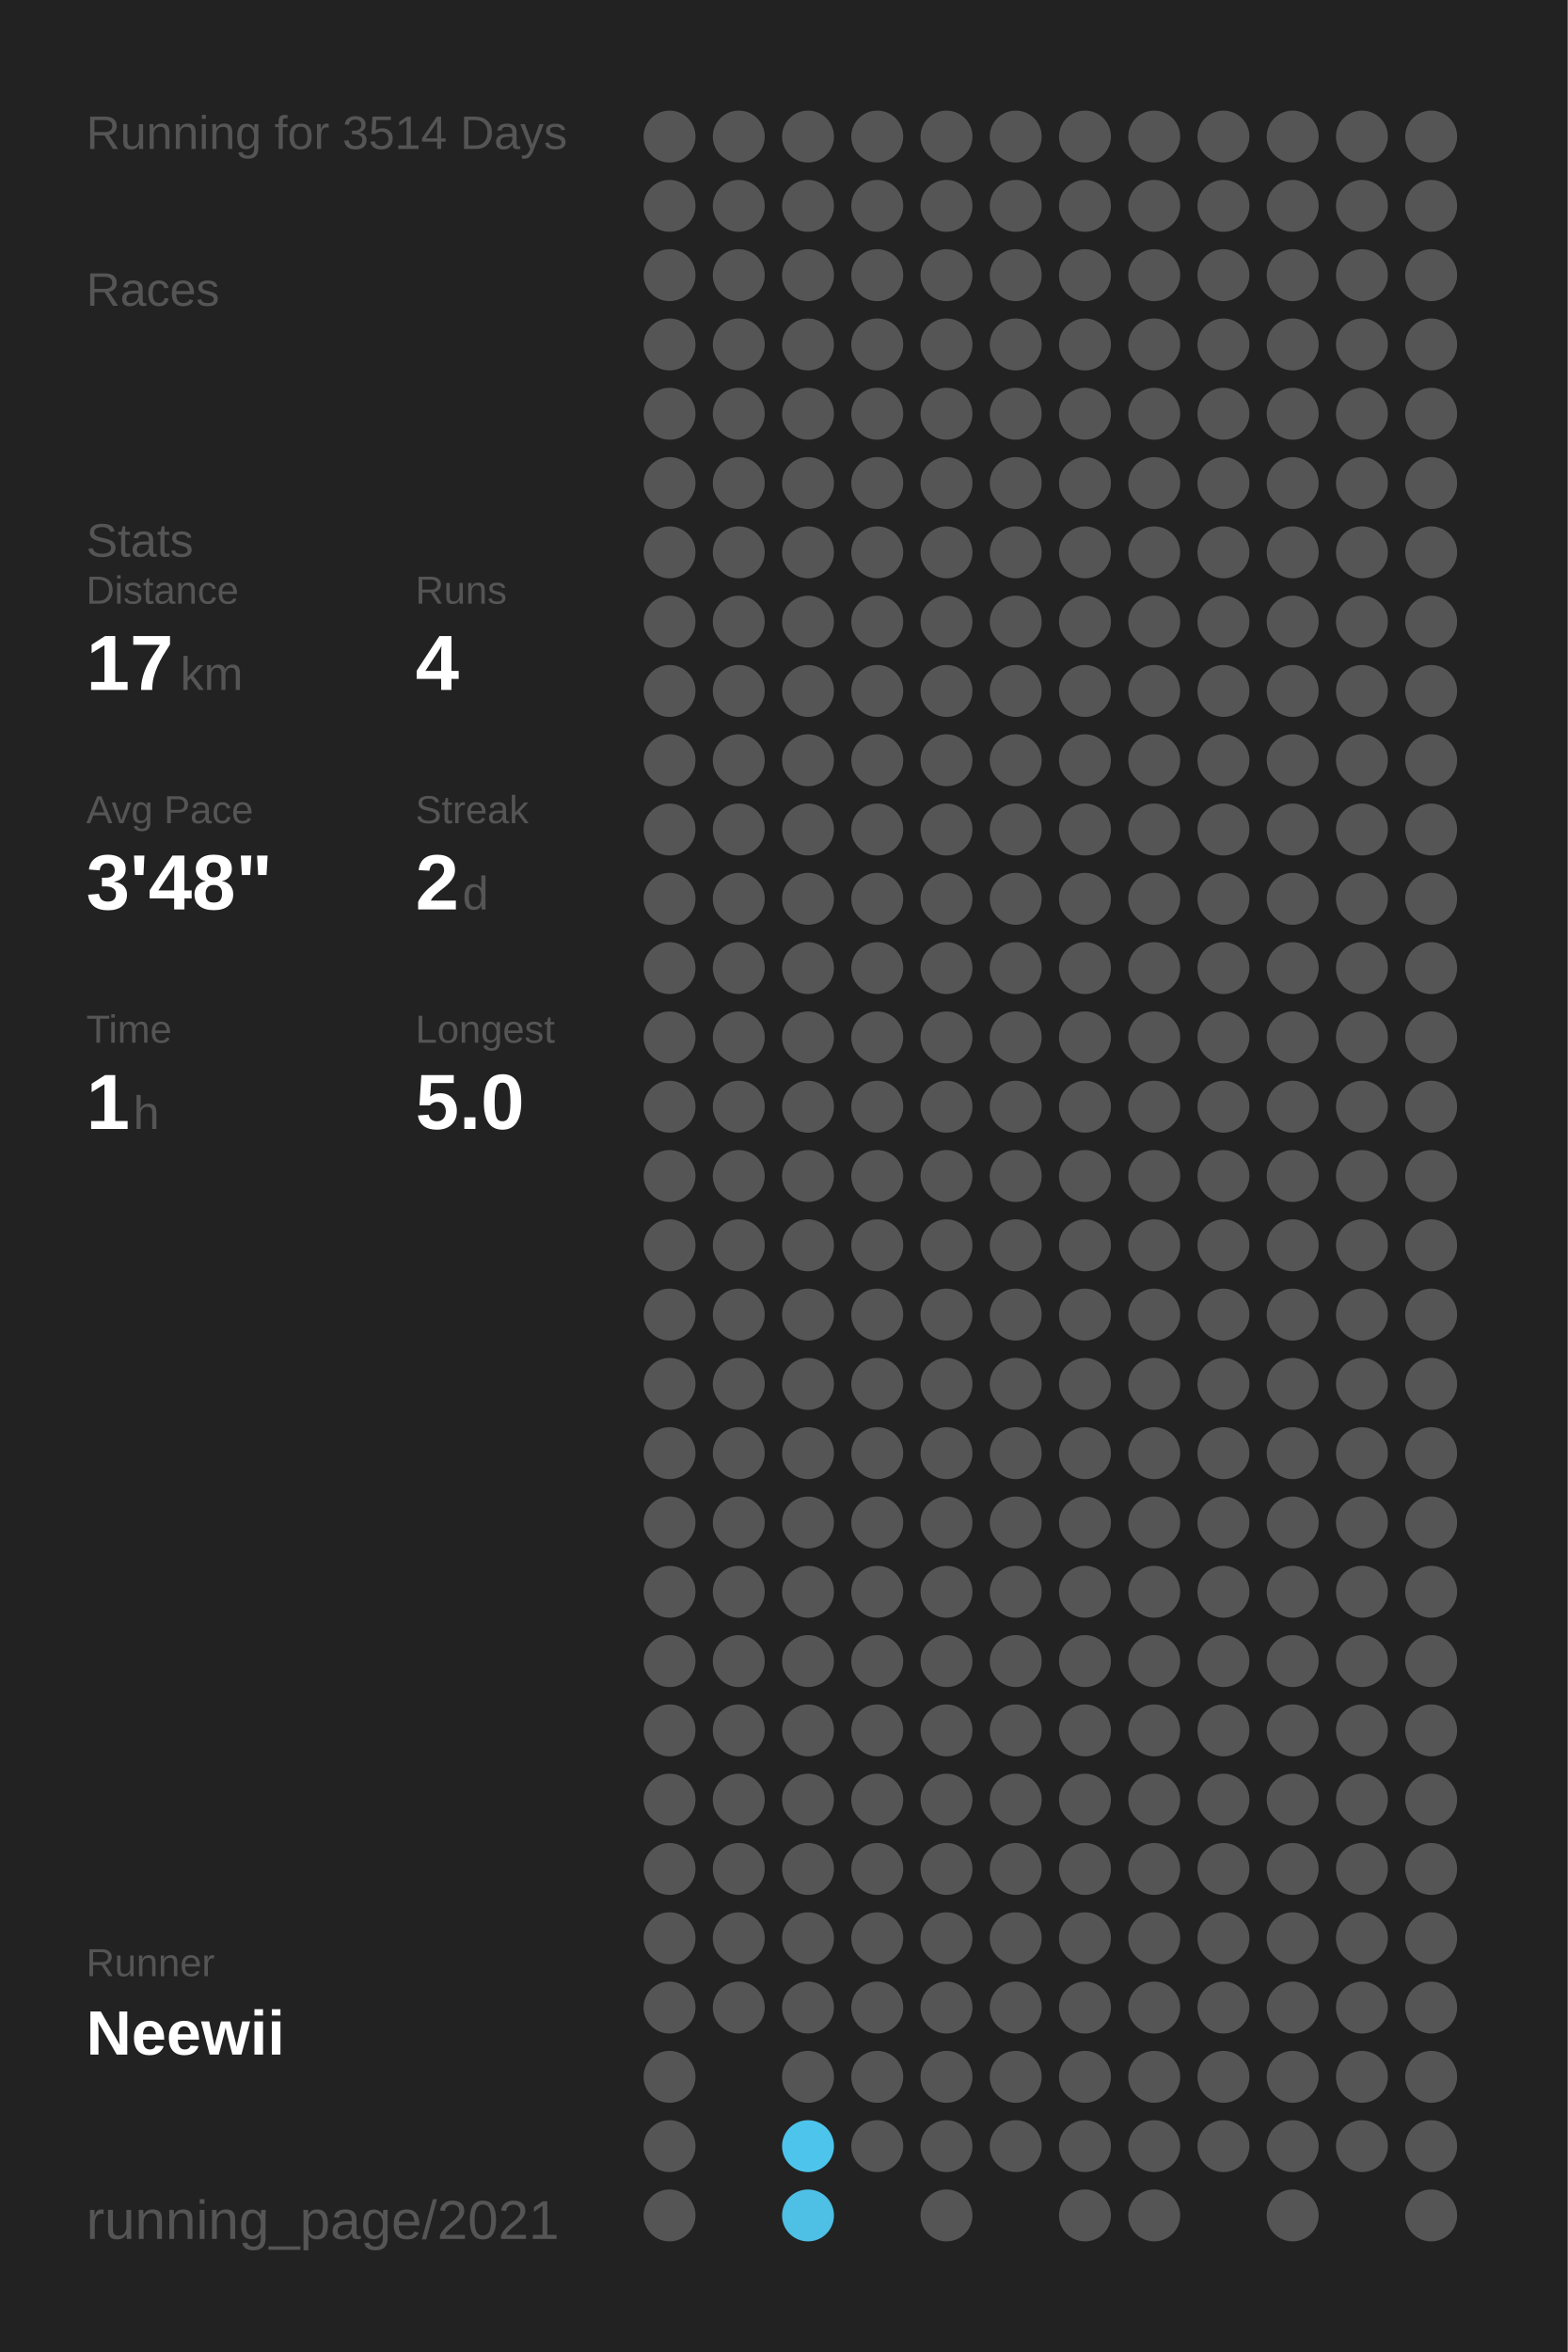
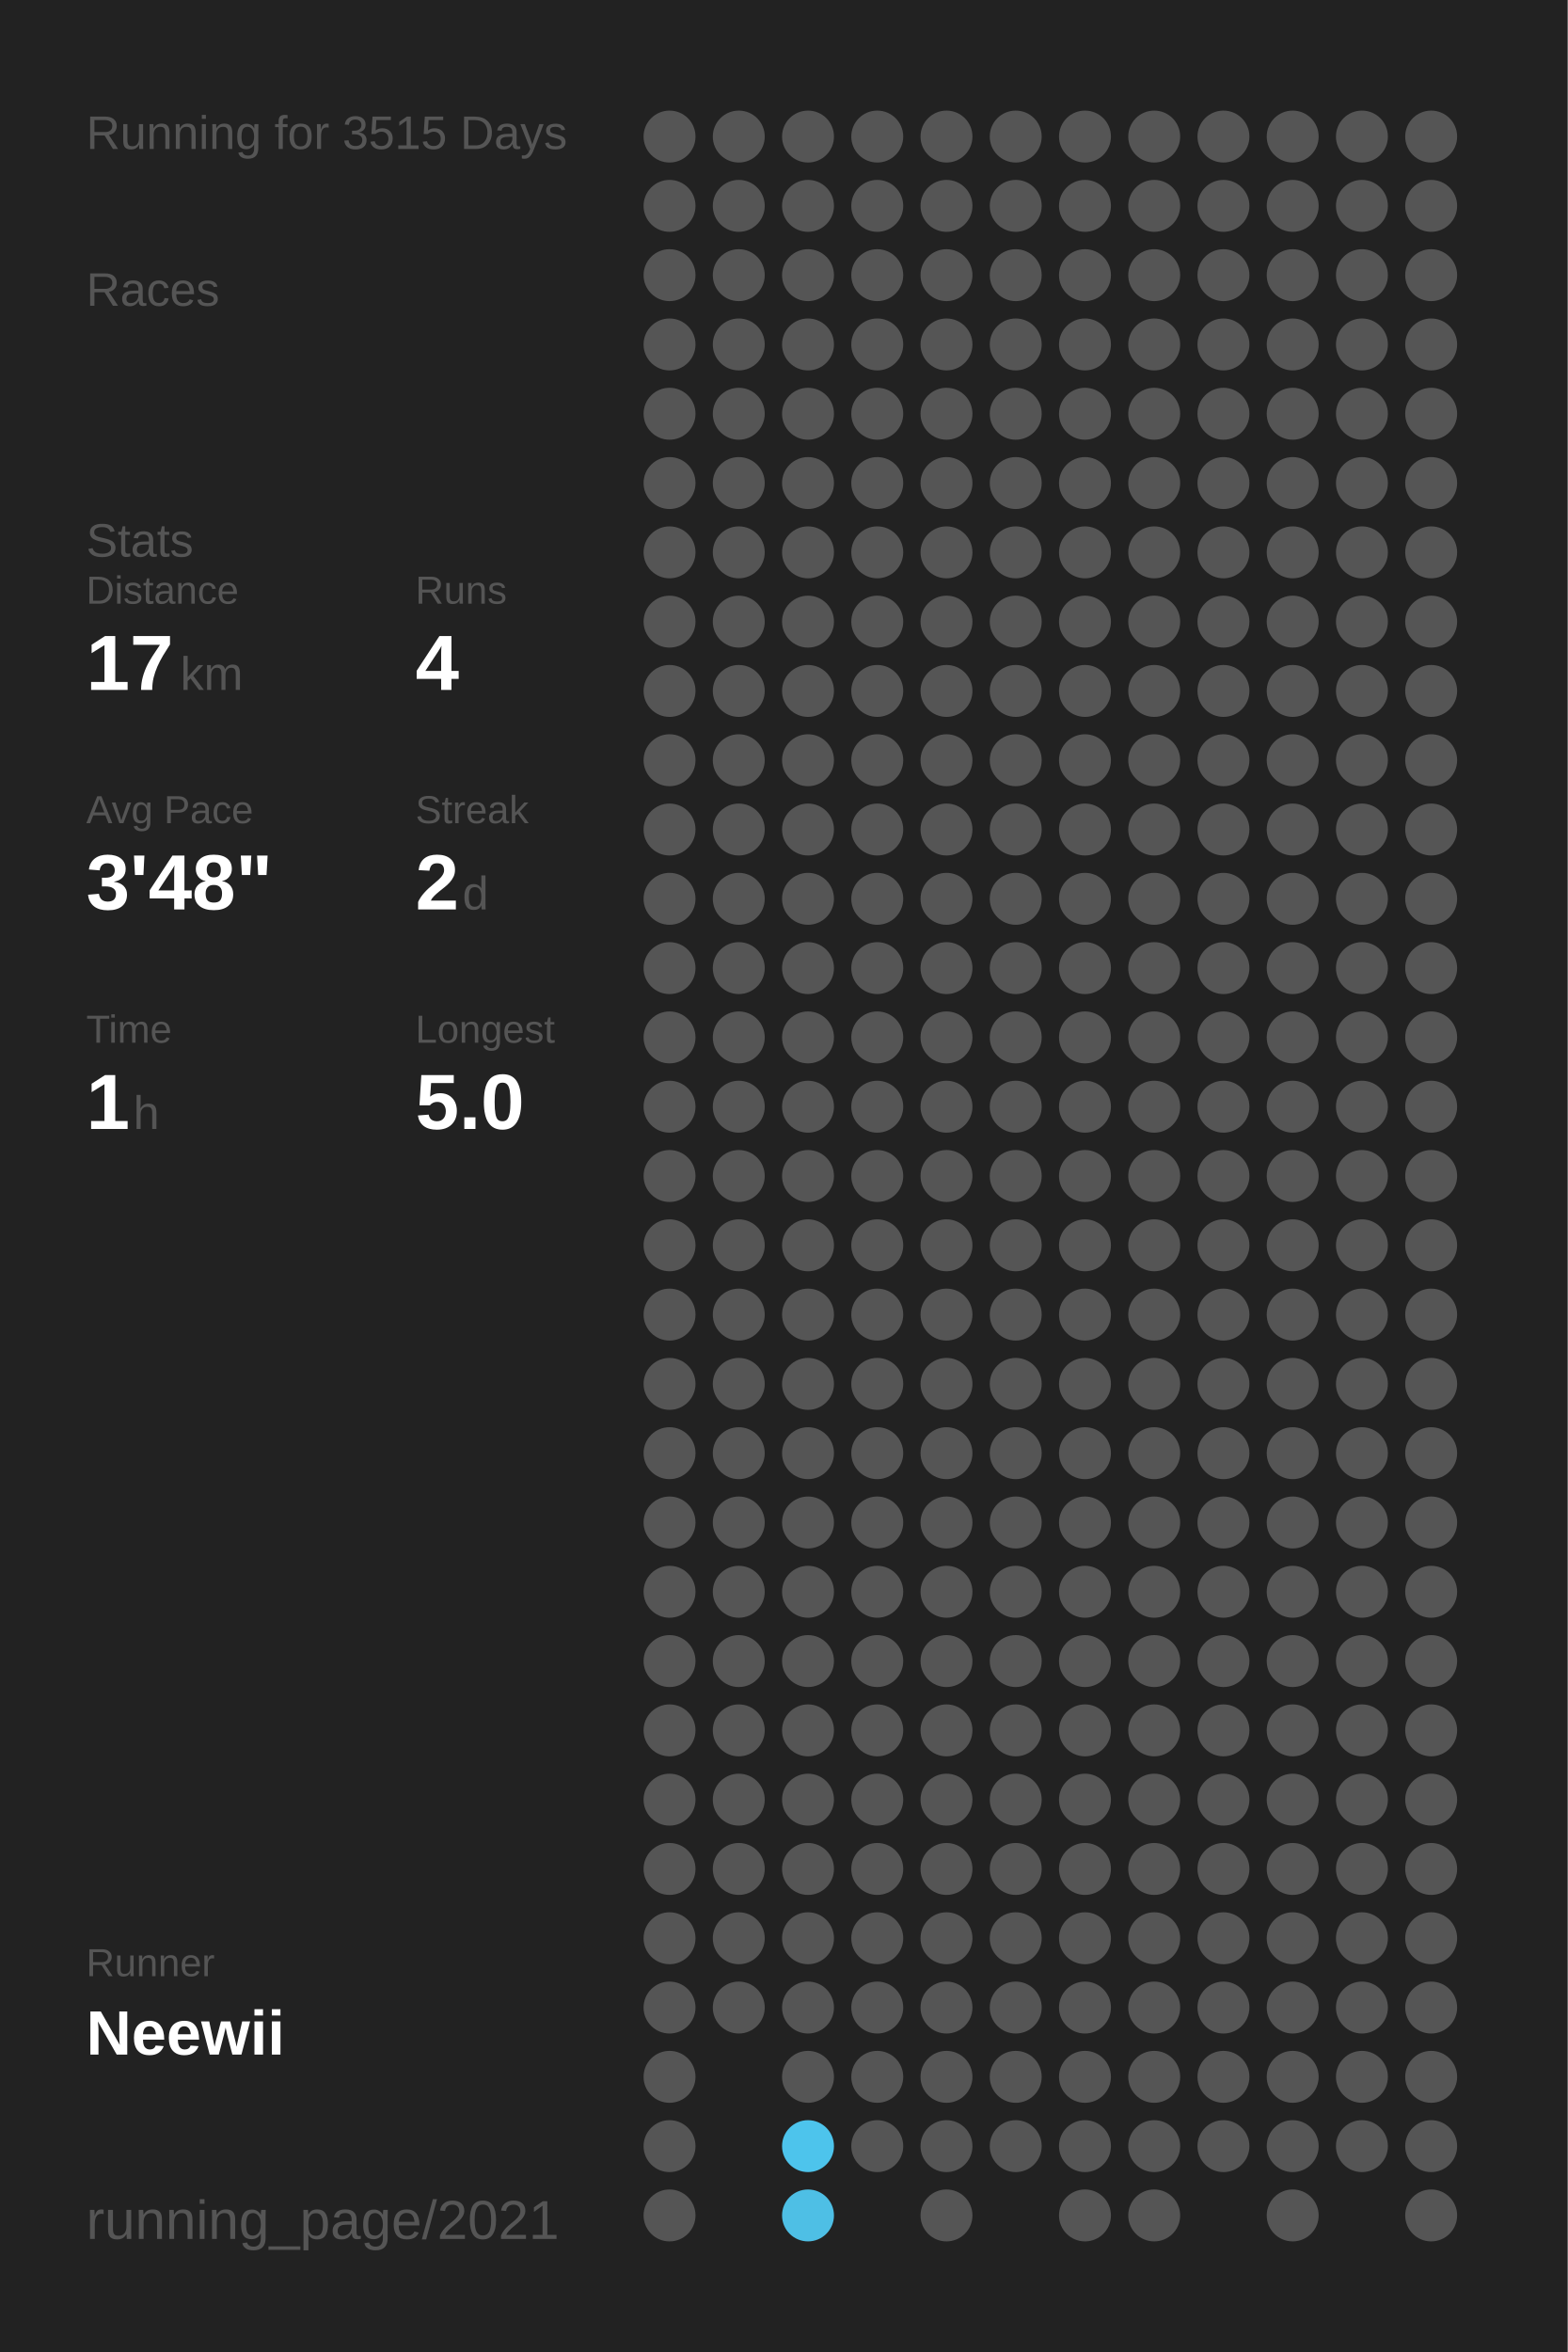
<svg xmlns="http://www.w3.org/2000/svg" baseProfile="full" height="300mm" version="1.1" viewBox="0,0,200,300" width="200mm">
  <defs />
  <rect fill="#222222" height="300" width="200" x="0" y="0" />
-   <text fill="#555555" style="font-size:6px; font-family:Arial;" x="11" y="19">Running for 3514 Days</text>
+   <text fill="#555555" style="font-size:6px; font-family:Arial;" x="11" y="19">Running for 3515 Days</text>
  <text fill="#555555" style="font-size:6px; font-family:Arial;" x="11" y="39">Races</text>
  <text fill="#555555" style="font-size:6px; font-family:Arial;" x="11" y="71">Stats</text>
  <text fill="#555555" style="font-size:5px; font-family:Arial;" x="11" y="77">Distance</text>
  <text fill="#FFFFFF" style="font-size:10px; font-family:Arial; font-weight:bold;" x="11" y="88">17</text>
  <text fill="#555555" style="font-size:6px; font-family:Arial;" x="23" y="88">km</text>
  <text fill="#555555" style="font-size:5px; font-family:Arial;" x="53" y="77">Runs</text>
  <text fill="#FFFFFF" style="font-size:10px; font-family:Arial; font-weight:bold;" x="53" y="88">4</text>
  <text fill="#555555" style="font-size:5px; font-family:Arial;" x="11" y="105">Avg Pace</text>
  <text fill="#FFFFFF" style="font-size:10px; font-family:Arial; font-weight:bold;" x="11" y="116">3'48"</text>
  <text fill="#555555" style="font-size:5px; font-family:Arial;" x="53" y="105">Streak</text>
  <text fill="#FFFFFF" style="font-size:10px; font-family:Arial; font-weight:bold;" x="53" y="116">2</text>
  <text fill="#555555" style="font-size:6px; font-family:Arial;" x="59" y="116">d</text>
  <text fill="#555555" style="font-size:5px; font-family:Arial;" x="11" y="133">Time</text>
  <text fill="#FFFFFF" style="font-size:10px; font-family:Arial; font-weight:bold;" x="11" y="144">1</text>
  <text fill="#555555" style="font-size:6px; font-family:Arial;" x="17" y="144">h</text>
  <text fill="#555555" style="font-size:5px; font-family:Arial;" x="53" y="133">Longest</text>
  <text fill="#FFFFFF" style="font-size:10px; font-family:Arial; font-weight:bold;" x="53" y="144">5.0</text>
  <text fill="#555555" style="font-size:5px; font-family:Arial;" x="11" y="252.065">Runner</text>
  <text fill="#FFFFFF" style="font-size:8px; font-family:Arial; font-weight:bold;" x="11" y="262.065">Neewii</text>
  <text fill="#555555" style="font-size:7px; font-family:Arial;" x="11" y="285.581">running_page/2021</text>
  <circle cx="85.417" cy="17.419" fill="#555555" r="3.312" />
  <circle cx="85.417" cy="26.258" fill="#555555" r="3.312" />
  <circle cx="85.417" cy="35.097" fill="#555555" r="3.312" />
  <circle cx="85.417" cy="43.935" fill="#555555" r="3.312" />
  <circle cx="85.417" cy="52.774" fill="#555555" r="3.312" />
  <circle cx="85.417" cy="61.613" fill="#555555" r="3.312" />
  <circle cx="85.417" cy="70.452" fill="#555555" r="3.312" />
  <circle cx="85.417" cy="79.29" fill="#555555" r="3.312" />
  <circle cx="85.417" cy="88.129" fill="#555555" r="3.312" />
  <circle cx="85.417" cy="96.968" fill="#555555" r="3.312" />
  <circle cx="85.417" cy="105.806" fill="#555555" r="3.312" />
  <circle cx="85.417" cy="114.645" fill="#555555" r="3.312" />
  <circle cx="85.417" cy="123.484" fill="#555555" r="3.312" />
  <circle cx="85.417" cy="132.323" fill="#555555" r="3.312" />
  <circle cx="85.417" cy="141.161" fill="#555555" r="3.312" />
  <circle cx="85.417" cy="150" fill="#555555" r="3.312" />
  <circle cx="85.417" cy="158.839" fill="#555555" r="3.312" />
  <circle cx="85.417" cy="167.677" fill="#555555" r="3.312" />
  <circle cx="85.417" cy="176.516" fill="#555555" r="3.312" />
  <circle cx="85.417" cy="185.355" fill="#555555" r="3.312" />
  <circle cx="85.417" cy="194.194" fill="#555555" r="3.312" />
  <circle cx="85.417" cy="203.032" fill="#555555" r="3.312" />
  <circle cx="85.417" cy="211.871" fill="#555555" r="3.312" />
  <circle cx="85.417" cy="220.71" fill="#555555" r="3.312" />
  <circle cx="85.417" cy="229.548" fill="#555555" r="3.312" />
  <circle cx="85.417" cy="238.387" fill="#555555" r="3.312" />
  <circle cx="85.417" cy="247.226" fill="#555555" r="3.312" />
  <circle cx="85.417" cy="256.065" fill="#555555" r="3.312" />
  <circle cx="85.417" cy="264.903" fill="#555555" r="3.312" />
  <circle cx="85.417" cy="273.742" fill="#555555" r="3.312" />
  <circle cx="85.417" cy="282.581" fill="#555555" r="3.312" />
  <circle cx="94.25" cy="17.419" fill="#555555" r="3.312" />
  <circle cx="94.25" cy="26.258" fill="#555555" r="3.312" />
  <circle cx="94.25" cy="35.097" fill="#555555" r="3.312" />
  <circle cx="94.25" cy="43.935" fill="#555555" r="3.312" />
  <circle cx="94.25" cy="52.774" fill="#555555" r="3.312" />
  <circle cx="94.25" cy="61.613" fill="#555555" r="3.312" />
  <circle cx="94.25" cy="70.452" fill="#555555" r="3.312" />
  <circle cx="94.25" cy="79.29" fill="#555555" r="3.312" />
  <circle cx="94.25" cy="88.129" fill="#555555" r="3.312" />
  <circle cx="94.25" cy="96.968" fill="#555555" r="3.312" />
  <circle cx="94.25" cy="105.806" fill="#555555" r="3.312" />
  <circle cx="94.25" cy="114.645" fill="#555555" r="3.312" />
  <circle cx="94.25" cy="123.484" fill="#555555" r="3.312" />
  <circle cx="94.25" cy="132.323" fill="#555555" r="3.312" />
  <circle cx="94.25" cy="141.161" fill="#555555" r="3.312" />
  <circle cx="94.25" cy="150" fill="#555555" r="3.312" />
  <circle cx="94.25" cy="158.839" fill="#555555" r="3.312" />
  <circle cx="94.25" cy="167.677" fill="#555555" r="3.312" />
  <circle cx="94.25" cy="176.516" fill="#555555" r="3.312" />
  <circle cx="94.25" cy="185.355" fill="#555555" r="3.312" />
  <circle cx="94.25" cy="194.194" fill="#555555" r="3.312" />
  <circle cx="94.25" cy="203.032" fill="#555555" r="3.312" />
  <circle cx="94.25" cy="211.871" fill="#555555" r="3.312" />
  <circle cx="94.25" cy="220.71" fill="#555555" r="3.312" />
  <circle cx="94.25" cy="229.548" fill="#555555" r="3.312" />
  <circle cx="94.25" cy="238.387" fill="#555555" r="3.312" />
  <circle cx="94.25" cy="247.226" fill="#555555" r="3.312" />
  <circle cx="94.25" cy="256.065" fill="#555555" r="3.312" />
  <circle cx="103.083" cy="17.419" fill="#555555" r="3.312" />
  <circle cx="103.083" cy="26.258" fill="#555555" r="3.312" />
  <circle cx="103.083" cy="35.097" fill="#555555" r="3.312" />
  <circle cx="103.083" cy="43.935" fill="#555555" r="3.312" />
  <circle cx="103.083" cy="52.774" fill="#555555" r="3.312" />
  <circle cx="103.083" cy="61.613" fill="#555555" r="3.312" />
  <circle cx="103.083" cy="70.452" fill="#555555" r="3.312" />
  <circle cx="103.083" cy="79.29" fill="#555555" r="3.312" />
  <circle cx="103.083" cy="88.129" fill="#555555" r="3.312" />
  <circle cx="103.083" cy="96.968" fill="#555555" r="3.312" />
  <circle cx="103.083" cy="105.806" fill="#555555" r="3.312" />
  <circle cx="103.083" cy="114.645" fill="#555555" r="3.312" />
  <circle cx="103.083" cy="123.484" fill="#555555" r="3.312" />
  <circle cx="103.083" cy="132.323" fill="#555555" r="3.312" />
  <circle cx="103.083" cy="141.161" fill="#555555" r="3.312" />
  <circle cx="103.083" cy="150" fill="#555555" r="3.312" />
  <circle cx="103.083" cy="158.839" fill="#555555" r="3.312" />
  <circle cx="103.083" cy="167.677" fill="#555555" r="3.312" />
  <circle cx="103.083" cy="176.516" fill="#555555" r="3.312" />
  <circle cx="103.083" cy="185.355" fill="#555555" r="3.312" />
  <circle cx="103.083" cy="194.194" fill="#555555" r="3.312" />
  <circle cx="103.083" cy="203.032" fill="#555555" r="3.312" />
  <circle cx="103.083" cy="211.871" fill="#555555" r="3.312" />
  <circle cx="103.083" cy="220.71" fill="#555555" r="3.312" />
  <circle cx="103.083" cy="229.548" fill="#555555" r="3.312" />
  <circle cx="103.083" cy="238.387" fill="#555555" r="3.312" />
  <circle cx="103.083" cy="247.226" fill="#555555" r="3.312" />
  <circle cx="103.083" cy="256.065" fill="#555555" r="3.312" />
  <circle cx="103.083" cy="264.903" fill="#555555" r="3.312" />
  <circle cx="103.083" cy="273.742" fill="#4dc4ec" r="3.312" />
  <circle cx="103.083" cy="282.581" fill="#4ebfe5" r="3.312" />
  <circle cx="111.917" cy="17.419" fill="#555555" r="3.312" />
  <circle cx="111.917" cy="26.258" fill="#555555" r="3.312" />
  <circle cx="111.917" cy="35.097" fill="#555555" r="3.312" />
  <circle cx="111.917" cy="43.935" fill="#555555" r="3.312" />
  <circle cx="111.917" cy="52.774" fill="#555555" r="3.312" />
  <circle cx="111.917" cy="61.613" fill="#555555" r="3.312" />
  <circle cx="111.917" cy="70.452" fill="#555555" r="3.312" />
  <circle cx="111.917" cy="79.29" fill="#555555" r="3.312" />
  <circle cx="111.917" cy="88.129" fill="#555555" r="3.312" />
  <circle cx="111.917" cy="96.968" fill="#555555" r="3.312" />
  <circle cx="111.917" cy="105.806" fill="#555555" r="3.312" />
  <circle cx="111.917" cy="114.645" fill="#555555" r="3.312" />
  <circle cx="111.917" cy="123.484" fill="#555555" r="3.312" />
  <circle cx="111.917" cy="132.323" fill="#555555" r="3.312" />
  <circle cx="111.917" cy="141.161" fill="#555555" r="3.312" />
  <circle cx="111.917" cy="150" fill="#555555" r="3.312" />
  <circle cx="111.917" cy="158.839" fill="#555555" r="3.312" />
  <circle cx="111.917" cy="167.677" fill="#555555" r="3.312" />
  <circle cx="111.917" cy="176.516" fill="#555555" r="3.312" />
  <circle cx="111.917" cy="185.355" fill="#555555" r="3.312" />
  <circle cx="111.917" cy="194.194" fill="#555555" r="3.312" />
  <circle cx="111.917" cy="203.032" fill="#555555" r="3.312" />
  <circle cx="111.917" cy="211.871" fill="#555555" r="3.312" />
  <circle cx="111.917" cy="220.71" fill="#555555" r="3.312" />
  <circle cx="111.917" cy="229.548" fill="#555555" r="3.312" />
  <circle cx="111.917" cy="238.387" fill="#555555" r="3.312" />
  <circle cx="111.917" cy="247.226" fill="#555555" r="3.312" />
  <circle cx="111.917" cy="256.065" fill="#555555" r="3.312" />
  <circle cx="111.917" cy="264.903" fill="#555555" r="3.312" />
  <circle cx="111.917" cy="273.742" fill="#555555" r="3.312" />
  <circle cx="120.75" cy="17.419" fill="#555555" r="3.312" />
  <circle cx="120.75" cy="26.258" fill="#555555" r="3.312" />
  <circle cx="120.75" cy="35.097" fill="#555555" r="3.312" />
  <circle cx="120.75" cy="43.935" fill="#555555" r="3.312" />
  <circle cx="120.75" cy="52.774" fill="#555555" r="3.312" />
  <circle cx="120.75" cy="61.613" fill="#555555" r="3.312" />
  <circle cx="120.75" cy="70.452" fill="#555555" r="3.312" />
  <circle cx="120.75" cy="79.29" fill="#555555" r="3.312" />
  <circle cx="120.75" cy="88.129" fill="#555555" r="3.312" />
  <circle cx="120.75" cy="96.968" fill="#555555" r="3.312" />
  <circle cx="120.75" cy="105.806" fill="#555555" r="3.312" />
  <circle cx="120.75" cy="114.645" fill="#555555" r="3.312" />
  <circle cx="120.75" cy="123.484" fill="#555555" r="3.312" />
  <circle cx="120.75" cy="132.323" fill="#555555" r="3.312" />
  <circle cx="120.75" cy="141.161" fill="#555555" r="3.312" />
  <circle cx="120.75" cy="150" fill="#555555" r="3.312" />
  <circle cx="120.75" cy="158.839" fill="#555555" r="3.312" />
  <circle cx="120.75" cy="167.677" fill="#555555" r="3.312" />
  <circle cx="120.75" cy="176.516" fill="#555555" r="3.312" />
  <circle cx="120.75" cy="185.355" fill="#555555" r="3.312" />
  <circle cx="120.75" cy="194.194" fill="#555555" r="3.312" />
  <circle cx="120.75" cy="203.032" fill="#555555" r="3.312" />
  <circle cx="120.75" cy="211.871" fill="#555555" r="3.312" />
  <circle cx="120.75" cy="220.71" fill="#555555" r="3.312" />
  <circle cx="120.75" cy="229.548" fill="#555555" r="3.312" />
  <circle cx="120.75" cy="238.387" fill="#555555" r="3.312" />
  <circle cx="120.75" cy="247.226" fill="#555555" r="3.312" />
  <circle cx="120.75" cy="256.065" fill="#555555" r="3.312" />
  <circle cx="120.75" cy="264.903" fill="#555555" r="3.312" />
  <circle cx="120.75" cy="273.742" fill="#555555" r="3.312" />
  <circle cx="120.75" cy="282.581" fill="#555555" r="3.312" />
  <circle cx="129.583" cy="17.419" fill="#555555" r="3.312" />
  <circle cx="129.583" cy="26.258" fill="#555555" r="3.312" />
  <circle cx="129.583" cy="35.097" fill="#555555" r="3.312" />
  <circle cx="129.583" cy="43.935" fill="#555555" r="3.312" />
  <circle cx="129.583" cy="52.774" fill="#555555" r="3.312" />
  <circle cx="129.583" cy="61.613" fill="#555555" r="3.312" />
  <circle cx="129.583" cy="70.452" fill="#555555" r="3.312" />
  <circle cx="129.583" cy="79.29" fill="#555555" r="3.312" />
  <circle cx="129.583" cy="88.129" fill="#555555" r="3.312" />
  <circle cx="129.583" cy="96.968" fill="#555555" r="3.312" />
  <circle cx="129.583" cy="105.806" fill="#555555" r="3.312" />
  <circle cx="129.583" cy="114.645" fill="#555555" r="3.312" />
  <circle cx="129.583" cy="123.484" fill="#555555" r="3.312" />
  <circle cx="129.583" cy="132.323" fill="#555555" r="3.312" />
  <circle cx="129.583" cy="141.161" fill="#555555" r="3.312" />
  <circle cx="129.583" cy="150" fill="#555555" r="3.312" />
  <circle cx="129.583" cy="158.839" fill="#555555" r="3.312" />
  <circle cx="129.583" cy="167.677" fill="#555555" r="3.312" />
  <circle cx="129.583" cy="176.516" fill="#555555" r="3.312" />
  <circle cx="129.583" cy="185.355" fill="#555555" r="3.312" />
  <circle cx="129.583" cy="194.194" fill="#555555" r="3.312" />
  <circle cx="129.583" cy="203.032" fill="#555555" r="3.312" />
  <circle cx="129.583" cy="211.871" fill="#555555" r="3.312" />
  <circle cx="129.583" cy="220.71" fill="#555555" r="3.312" />
  <circle cx="129.583" cy="229.548" fill="#555555" r="3.312" />
  <circle cx="129.583" cy="238.387" fill="#555555" r="3.312" />
  <circle cx="129.583" cy="247.226" fill="#555555" r="3.312" />
  <circle cx="129.583" cy="256.065" fill="#555555" r="3.312" />
  <circle cx="129.583" cy="264.903" fill="#555555" r="3.312" />
  <circle cx="129.583" cy="273.742" fill="#555555" r="3.312" />
  <circle cx="138.417" cy="17.419" fill="#555555" r="3.312" />
  <circle cx="138.417" cy="26.258" fill="#555555" r="3.312" />
  <circle cx="138.417" cy="35.097" fill="#555555" r="3.312" />
  <circle cx="138.417" cy="43.935" fill="#555555" r="3.312" />
  <circle cx="138.417" cy="52.774" fill="#555555" r="3.312" />
  <circle cx="138.417" cy="61.613" fill="#555555" r="3.312" />
  <circle cx="138.417" cy="70.452" fill="#555555" r="3.312" />
  <circle cx="138.417" cy="79.29" fill="#555555" r="3.312" />
  <circle cx="138.417" cy="88.129" fill="#555555" r="3.312" />
  <circle cx="138.417" cy="96.968" fill="#555555" r="3.312" />
  <circle cx="138.417" cy="105.806" fill="#555555" r="3.312" />
  <circle cx="138.417" cy="114.645" fill="#555555" r="3.312" />
  <circle cx="138.417" cy="123.484" fill="#555555" r="3.312" />
  <circle cx="138.417" cy="132.323" fill="#555555" r="3.312" />
  <circle cx="138.417" cy="141.161" fill="#555555" r="3.312" />
  <circle cx="138.417" cy="150" fill="#555555" r="3.312" />
  <circle cx="138.417" cy="158.839" fill="#555555" r="3.312" />
  <circle cx="138.417" cy="167.677" fill="#555555" r="3.312" />
  <circle cx="138.417" cy="176.516" fill="#555555" r="3.312" />
  <circle cx="138.417" cy="185.355" fill="#555555" r="3.312" />
  <circle cx="138.417" cy="194.194" fill="#555555" r="3.312" />
  <circle cx="138.417" cy="203.032" fill="#555555" r="3.312" />
  <circle cx="138.417" cy="211.871" fill="#555555" r="3.312" />
  <circle cx="138.417" cy="220.71" fill="#555555" r="3.312" />
  <circle cx="138.417" cy="229.548" fill="#555555" r="3.312" />
  <circle cx="138.417" cy="238.387" fill="#555555" r="3.312" />
  <circle cx="138.417" cy="247.226" fill="#555555" r="3.312" />
  <circle cx="138.417" cy="256.065" fill="#555555" r="3.312" />
  <circle cx="138.417" cy="264.903" fill="#555555" r="3.312" />
  <circle cx="138.417" cy="273.742" fill="#555555" r="3.312" />
  <circle cx="138.417" cy="282.581" fill="#555555" r="3.312" />
  <circle cx="147.25" cy="17.419" fill="#555555" r="3.312" />
  <circle cx="147.25" cy="26.258" fill="#555555" r="3.312" />
  <circle cx="147.25" cy="35.097" fill="#555555" r="3.312" />
  <circle cx="147.25" cy="43.935" fill="#555555" r="3.312" />
  <circle cx="147.25" cy="52.774" fill="#555555" r="3.312" />
  <circle cx="147.25" cy="61.613" fill="#555555" r="3.312" />
  <circle cx="147.25" cy="70.452" fill="#555555" r="3.312" />
  <circle cx="147.25" cy="79.29" fill="#555555" r="3.312" />
  <circle cx="147.25" cy="88.129" fill="#555555" r="3.312" />
  <circle cx="147.25" cy="96.968" fill="#555555" r="3.312" />
  <circle cx="147.25" cy="105.806" fill="#555555" r="3.312" />
  <circle cx="147.25" cy="114.645" fill="#555555" r="3.312" />
  <circle cx="147.25" cy="123.484" fill="#555555" r="3.312" />
  <circle cx="147.25" cy="132.323" fill="#555555" r="3.312" />
  <circle cx="147.25" cy="141.161" fill="#555555" r="3.312" />
  <circle cx="147.25" cy="150" fill="#555555" r="3.312" />
  <circle cx="147.25" cy="158.839" fill="#555555" r="3.312" />
  <circle cx="147.25" cy="167.677" fill="#555555" r="3.312" />
  <circle cx="147.25" cy="176.516" fill="#555555" r="3.312" />
  <circle cx="147.25" cy="185.355" fill="#555555" r="3.312" />
  <circle cx="147.25" cy="194.194" fill="#555555" r="3.312" />
  <circle cx="147.25" cy="203.032" fill="#555555" r="3.312" />
  <circle cx="147.25" cy="211.871" fill="#555555" r="3.312" />
  <circle cx="147.25" cy="220.71" fill="#555555" r="3.312" />
  <circle cx="147.25" cy="229.548" fill="#555555" r="3.312" />
  <circle cx="147.25" cy="238.387" fill="#555555" r="3.312" />
  <circle cx="147.25" cy="247.226" fill="#555555" r="3.312" />
  <circle cx="147.25" cy="256.065" fill="#555555" r="3.312" />
  <circle cx="147.25" cy="264.903" fill="#555555" r="3.312" />
  <circle cx="147.25" cy="273.742" fill="#555555" r="3.312" />
  <circle cx="147.25" cy="282.581" fill="#555555" r="3.312" />
  <circle cx="156.083" cy="17.419" fill="#555555" r="3.312" />
  <circle cx="156.083" cy="26.258" fill="#555555" r="3.312" />
  <circle cx="156.083" cy="35.097" fill="#555555" r="3.312" />
  <circle cx="156.083" cy="43.935" fill="#555555" r="3.312" />
  <circle cx="156.083" cy="52.774" fill="#555555" r="3.312" />
  <circle cx="156.083" cy="61.613" fill="#555555" r="3.312" />
  <circle cx="156.083" cy="70.452" fill="#555555" r="3.312" />
  <circle cx="156.083" cy="79.29" fill="#555555" r="3.312" />
  <circle cx="156.083" cy="88.129" fill="#555555" r="3.312" />
  <circle cx="156.083" cy="96.968" fill="#555555" r="3.312" />
  <circle cx="156.083" cy="105.806" fill="#555555" r="3.312" />
  <circle cx="156.083" cy="114.645" fill="#555555" r="3.312" />
  <circle cx="156.083" cy="123.484" fill="#555555" r="3.312" />
  <circle cx="156.083" cy="132.323" fill="#555555" r="3.312" />
  <circle cx="156.083" cy="141.161" fill="#555555" r="3.312" />
  <circle cx="156.083" cy="150" fill="#555555" r="3.312" />
  <circle cx="156.083" cy="158.839" fill="#555555" r="3.312" />
  <circle cx="156.083" cy="167.677" fill="#555555" r="3.312" />
  <circle cx="156.083" cy="176.516" fill="#555555" r="3.312" />
  <circle cx="156.083" cy="185.355" fill="#555555" r="3.312" />
  <circle cx="156.083" cy="194.194" fill="#555555" r="3.312" />
  <circle cx="156.083" cy="203.032" fill="#555555" r="3.312" />
  <circle cx="156.083" cy="211.871" fill="#555555" r="3.312" />
  <circle cx="156.083" cy="220.71" fill="#555555" r="3.312" />
  <circle cx="156.083" cy="229.548" fill="#555555" r="3.312" />
  <circle cx="156.083" cy="238.387" fill="#555555" r="3.312" />
  <circle cx="156.083" cy="247.226" fill="#555555" r="3.312" />
  <circle cx="156.083" cy="256.065" fill="#555555" r="3.312" />
  <circle cx="156.083" cy="264.903" fill="#555555" r="3.312" />
  <circle cx="156.083" cy="273.742" fill="#555555" r="3.312" />
  <circle cx="164.917" cy="17.419" fill="#555555" r="3.312" />
  <circle cx="164.917" cy="26.258" fill="#555555" r="3.312" />
  <circle cx="164.917" cy="35.097" fill="#555555" r="3.312" />
  <circle cx="164.917" cy="43.935" fill="#555555" r="3.312" />
  <circle cx="164.917" cy="52.774" fill="#555555" r="3.312" />
  <circle cx="164.917" cy="61.613" fill="#555555" r="3.312" />
  <circle cx="164.917" cy="70.452" fill="#555555" r="3.312" />
  <circle cx="164.917" cy="79.29" fill="#555555" r="3.312" />
  <circle cx="164.917" cy="88.129" fill="#555555" r="3.312" />
  <circle cx="164.917" cy="96.968" fill="#555555" r="3.312" />
  <circle cx="164.917" cy="105.806" fill="#555555" r="3.312" />
  <circle cx="164.917" cy="114.645" fill="#555555" r="3.312" />
  <circle cx="164.917" cy="123.484" fill="#555555" r="3.312" />
  <circle cx="164.917" cy="132.323" fill="#555555" r="3.312" />
  <circle cx="164.917" cy="141.161" fill="#555555" r="3.312" />
  <circle cx="164.917" cy="150" fill="#555555" r="3.312" />
  <circle cx="164.917" cy="158.839" fill="#555555" r="3.312" />
  <circle cx="164.917" cy="167.677" fill="#555555" r="3.312" />
  <circle cx="164.917" cy="176.516" fill="#555555" r="3.312" />
  <circle cx="164.917" cy="185.355" fill="#555555" r="3.312" />
  <circle cx="164.917" cy="194.194" fill="#555555" r="3.312" />
  <circle cx="164.917" cy="203.032" fill="#555555" r="3.312" />
  <circle cx="164.917" cy="211.871" fill="#555555" r="3.312" />
  <circle cx="164.917" cy="220.71" fill="#555555" r="3.312" />
  <circle cx="164.917" cy="229.548" fill="#555555" r="3.312" />
  <circle cx="164.917" cy="238.387" fill="#555555" r="3.312" />
  <circle cx="164.917" cy="247.226" fill="#555555" r="3.312" />
  <circle cx="164.917" cy="256.065" fill="#555555" r="3.312" />
  <circle cx="164.917" cy="264.903" fill="#555555" r="3.312" />
  <circle cx="164.917" cy="273.742" fill="#555555" r="3.312" />
  <circle cx="164.917" cy="282.581" fill="#555555" r="3.312" />
  <circle cx="173.75" cy="17.419" fill="#555555" r="3.312" />
  <circle cx="173.75" cy="26.258" fill="#555555" r="3.312" />
  <circle cx="173.75" cy="35.097" fill="#555555" r="3.312" />
  <circle cx="173.75" cy="43.935" fill="#555555" r="3.312" />
  <circle cx="173.75" cy="52.774" fill="#555555" r="3.312" />
  <circle cx="173.75" cy="61.613" fill="#555555" r="3.312" />
  <circle cx="173.75" cy="70.452" fill="#555555" r="3.312" />
  <circle cx="173.75" cy="79.29" fill="#555555" r="3.312" />
  <circle cx="173.75" cy="88.129" fill="#555555" r="3.312" />
  <circle cx="173.75" cy="96.968" fill="#555555" r="3.312" />
  <circle cx="173.75" cy="105.806" fill="#555555" r="3.312" />
  <circle cx="173.75" cy="114.645" fill="#555555" r="3.312" />
  <circle cx="173.75" cy="123.484" fill="#555555" r="3.312" />
  <circle cx="173.75" cy="132.323" fill="#555555" r="3.312" />
  <circle cx="173.75" cy="141.161" fill="#555555" r="3.312" />
  <circle cx="173.75" cy="150" fill="#555555" r="3.312" />
  <circle cx="173.75" cy="158.839" fill="#555555" r="3.312" />
  <circle cx="173.75" cy="167.677" fill="#555555" r="3.312" />
  <circle cx="173.75" cy="176.516" fill="#555555" r="3.312" />
  <circle cx="173.75" cy="185.355" fill="#555555" r="3.312" />
  <circle cx="173.75" cy="194.194" fill="#555555" r="3.312" />
  <circle cx="173.75" cy="203.032" fill="#555555" r="3.312" />
  <circle cx="173.75" cy="211.871" fill="#555555" r="3.312" />
  <circle cx="173.75" cy="220.71" fill="#555555" r="3.312" />
  <circle cx="173.75" cy="229.548" fill="#555555" r="3.312" />
  <circle cx="173.75" cy="238.387" fill="#555555" r="3.312" />
  <circle cx="173.75" cy="247.226" fill="#555555" r="3.312" />
  <circle cx="173.75" cy="256.065" fill="#555555" r="3.312" />
  <circle cx="173.75" cy="264.903" fill="#555555" r="3.312" />
  <circle cx="173.75" cy="273.742" fill="#555555" r="3.312" />
  <circle cx="182.583" cy="17.419" fill="#555555" r="3.312" />
  <circle cx="182.583" cy="26.258" fill="#555555" r="3.312" />
  <circle cx="182.583" cy="35.097" fill="#555555" r="3.312" />
  <circle cx="182.583" cy="43.935" fill="#555555" r="3.312" />
  <circle cx="182.583" cy="52.774" fill="#555555" r="3.312" />
  <circle cx="182.583" cy="61.613" fill="#555555" r="3.312" />
  <circle cx="182.583" cy="70.452" fill="#555555" r="3.312" />
  <circle cx="182.583" cy="79.29" fill="#555555" r="3.312" />
  <circle cx="182.583" cy="88.129" fill="#555555" r="3.312" />
  <circle cx="182.583" cy="96.968" fill="#555555" r="3.312" />
  <circle cx="182.583" cy="105.806" fill="#555555" r="3.312" />
  <circle cx="182.583" cy="114.645" fill="#555555" r="3.312" />
  <circle cx="182.583" cy="123.484" fill="#555555" r="3.312" />
  <circle cx="182.583" cy="132.323" fill="#555555" r="3.312" />
  <circle cx="182.583" cy="141.161" fill="#555555" r="3.312" />
  <circle cx="182.583" cy="150" fill="#555555" r="3.312" />
  <circle cx="182.583" cy="158.839" fill="#555555" r="3.312" />
  <circle cx="182.583" cy="167.677" fill="#555555" r="3.312" />
  <circle cx="182.583" cy="176.516" fill="#555555" r="3.312" />
  <circle cx="182.583" cy="185.355" fill="#555555" r="3.312" />
  <circle cx="182.583" cy="194.194" fill="#555555" r="3.312" />
  <circle cx="182.583" cy="203.032" fill="#555555" r="3.312" />
  <circle cx="182.583" cy="211.871" fill="#555555" r="3.312" />
  <circle cx="182.583" cy="220.71" fill="#555555" r="3.312" />
  <circle cx="182.583" cy="229.548" fill="#555555" r="3.312" />
  <circle cx="182.583" cy="238.387" fill="#555555" r="3.312" />
  <circle cx="182.583" cy="247.226" fill="#555555" r="3.312" />
  <circle cx="182.583" cy="256.065" fill="#555555" r="3.312" />
  <circle cx="182.583" cy="264.903" fill="#555555" r="3.312" />
  <circle cx="182.583" cy="273.742" fill="#555555" r="3.312" />
  <circle cx="182.583" cy="282.581" fill="#555555" r="3.312" />
</svg>
